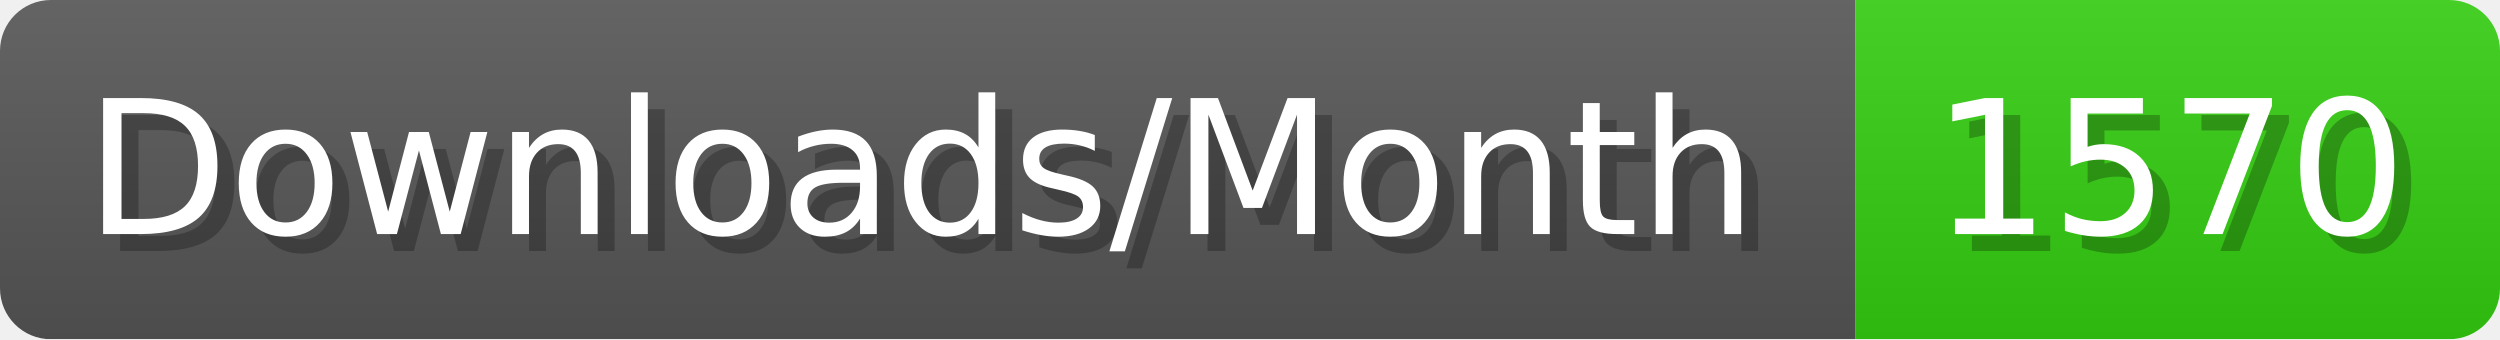
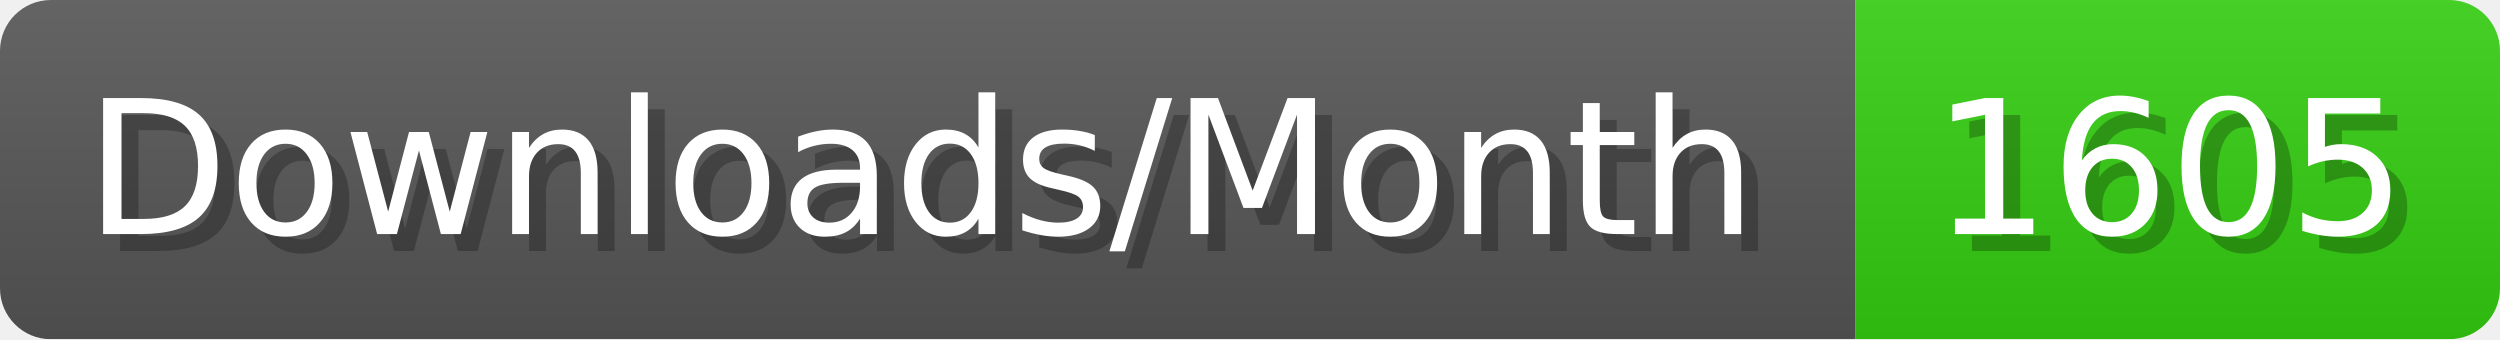
- <svg xmlns="http://www.w3.org/2000/svg" width="147.4" height="20" viewBox="0 0 1474 200" role="img" aria-label="Downloads/Month: 1570">
+ <svg xmlns="http://www.w3.org/2000/svg" width="147.4" height="20" viewBox="0 0 1474 200" role="img" aria-label="Downloads/Month: 1605">
  <linearGradient id="YlXUI" x2="0" y2="100%">
    <stop offset="0" stop-opacity=".1" stop-color="#EEE" />
    <stop offset="1" stop-opacity=".1" />
  </linearGradient>
  <mask id="JHhop">
    <rect width="1474" height="200" rx="30" fill="#FFF" />
  </mask>
  <g mask="url(#JHhop)">
    <rect width="1094" height="200" fill="#555" />
    <rect width="380" height="200" fill="#3C1" x="1094" />
    <rect width="1474" height="200" fill="url(#YlXUI)" />
  </g>
  <g aria-hidden="true" fill="#fff" text-anchor="start" font-family="Verdana,DejaVu Sans,sans-serif" font-size="110">
    <text x="60" y="148" textLength="994" fill="#000" opacity="0.25">Downloads/Month</text>
    <text x="50" y="138" textLength="994">Downloads/Month</text>
-     <text x="1149" y="148" textLength="280" fill="#000" opacity="0.25">1570</text>
-     <text x="1139" y="138" textLength="280">1570</text>
+     <text x="1149" y="148" textLength="280" fill="#000" opacity="0.25">1605</text>
+     <text x="1139" y="138" textLength="280">1605</text>
  </g>
</svg>
